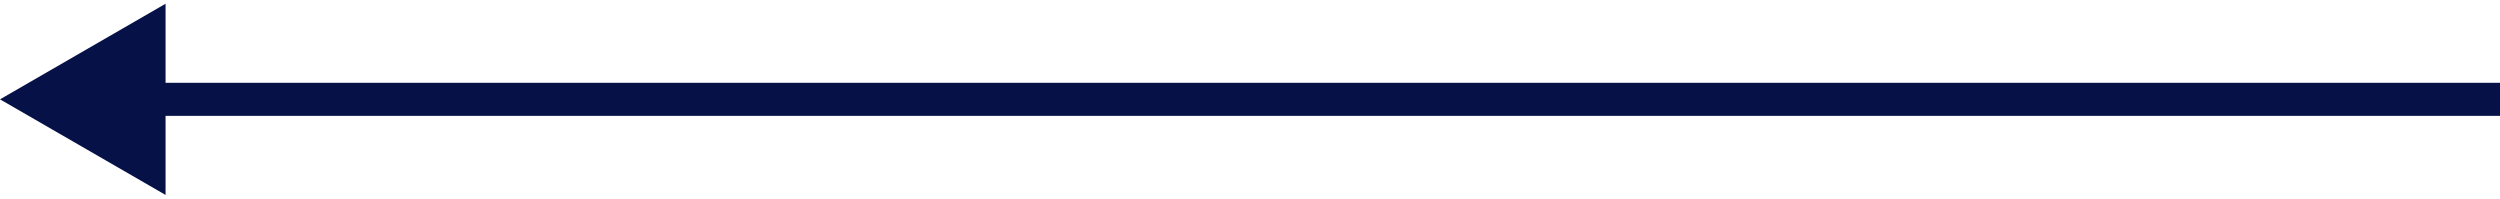
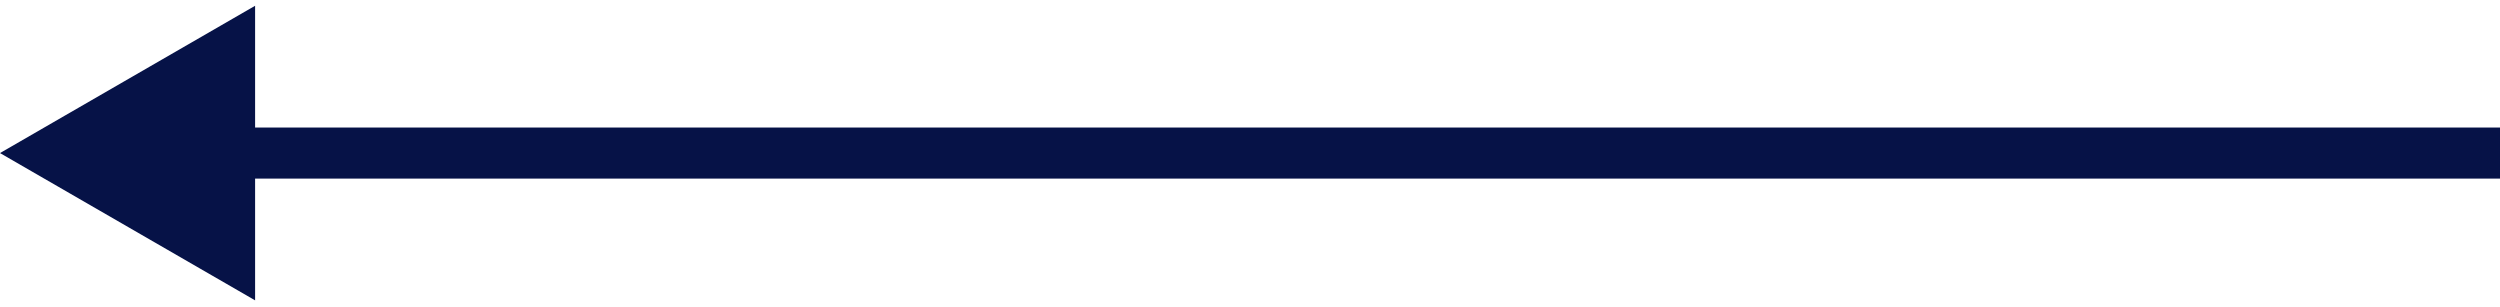
- <svg xmlns="http://www.w3.org/2000/svg" width="151" height="12" viewBox="0 0 151 12" fill="none">
-   <path d="M0 6L10 11.774V0.226L0 6ZM9 7H151V5H9V7Z" fill="#061247" />
+ <svg xmlns="http://www.w3.org/2000/svg" width="98" height="12" viewBox="0 0 98 12" fill="none">
+   <path d="M0 6L10 11.774L10 0.226L0 6ZM9 7L98 7L98 5L9 5L9 7Z" fill="#061247" />
</svg>
